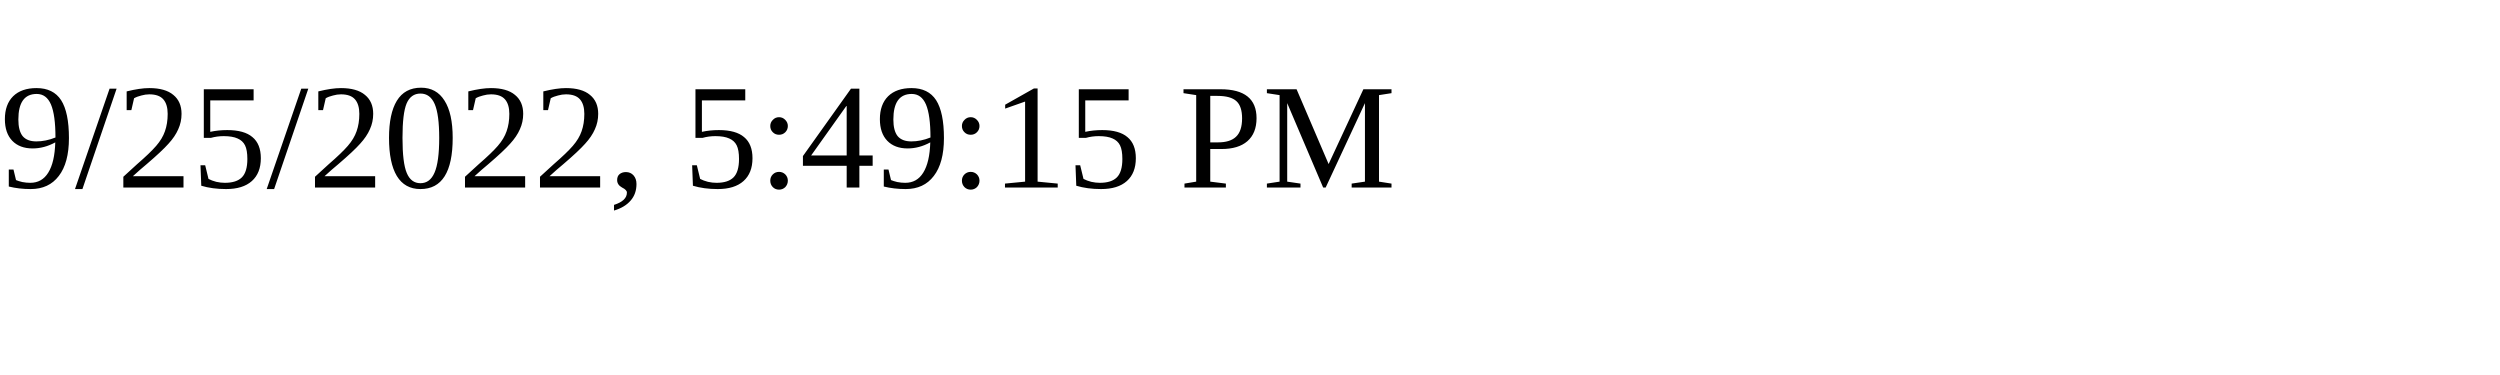
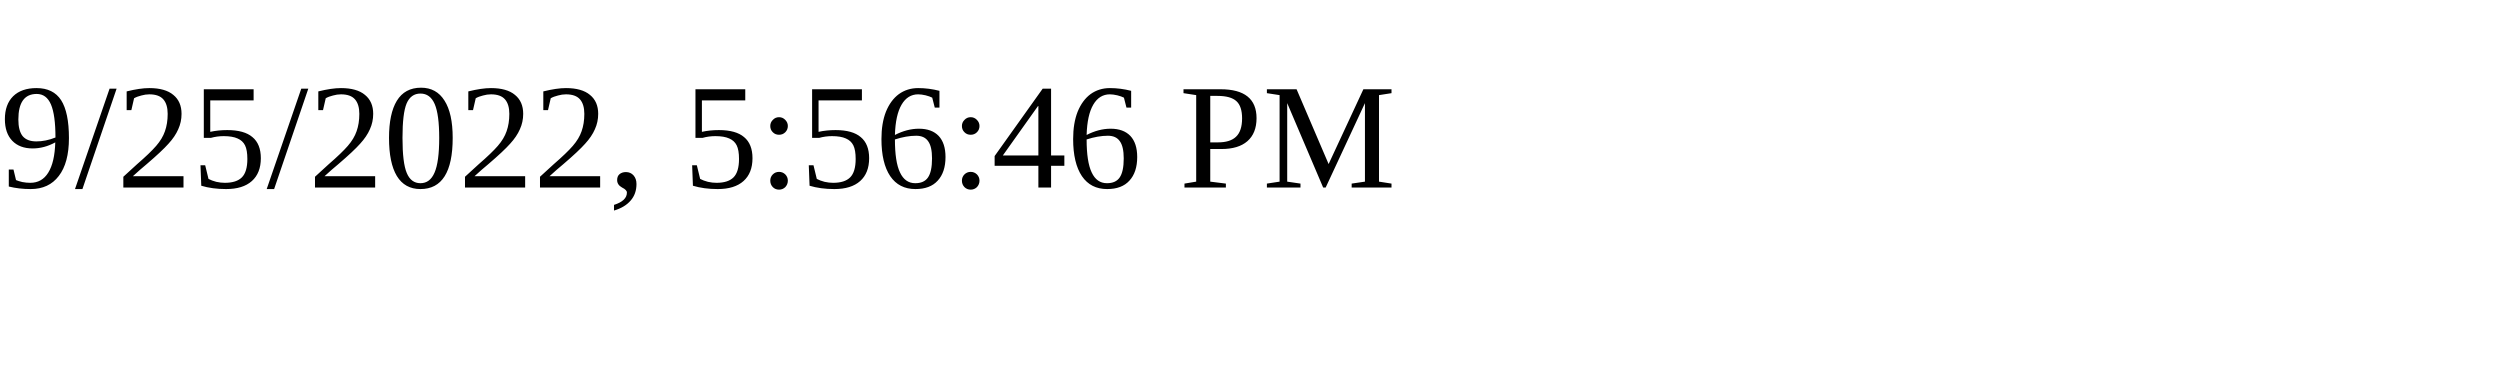
<svg xmlns="http://www.w3.org/2000/svg" height="30" width="200">
-   <text x="0" y="15">9/25/2022, 5:49:15 PM</text>
+   <text x="0" y="15">9/25/2022, 5:56:46 PM</text>
</svg>
